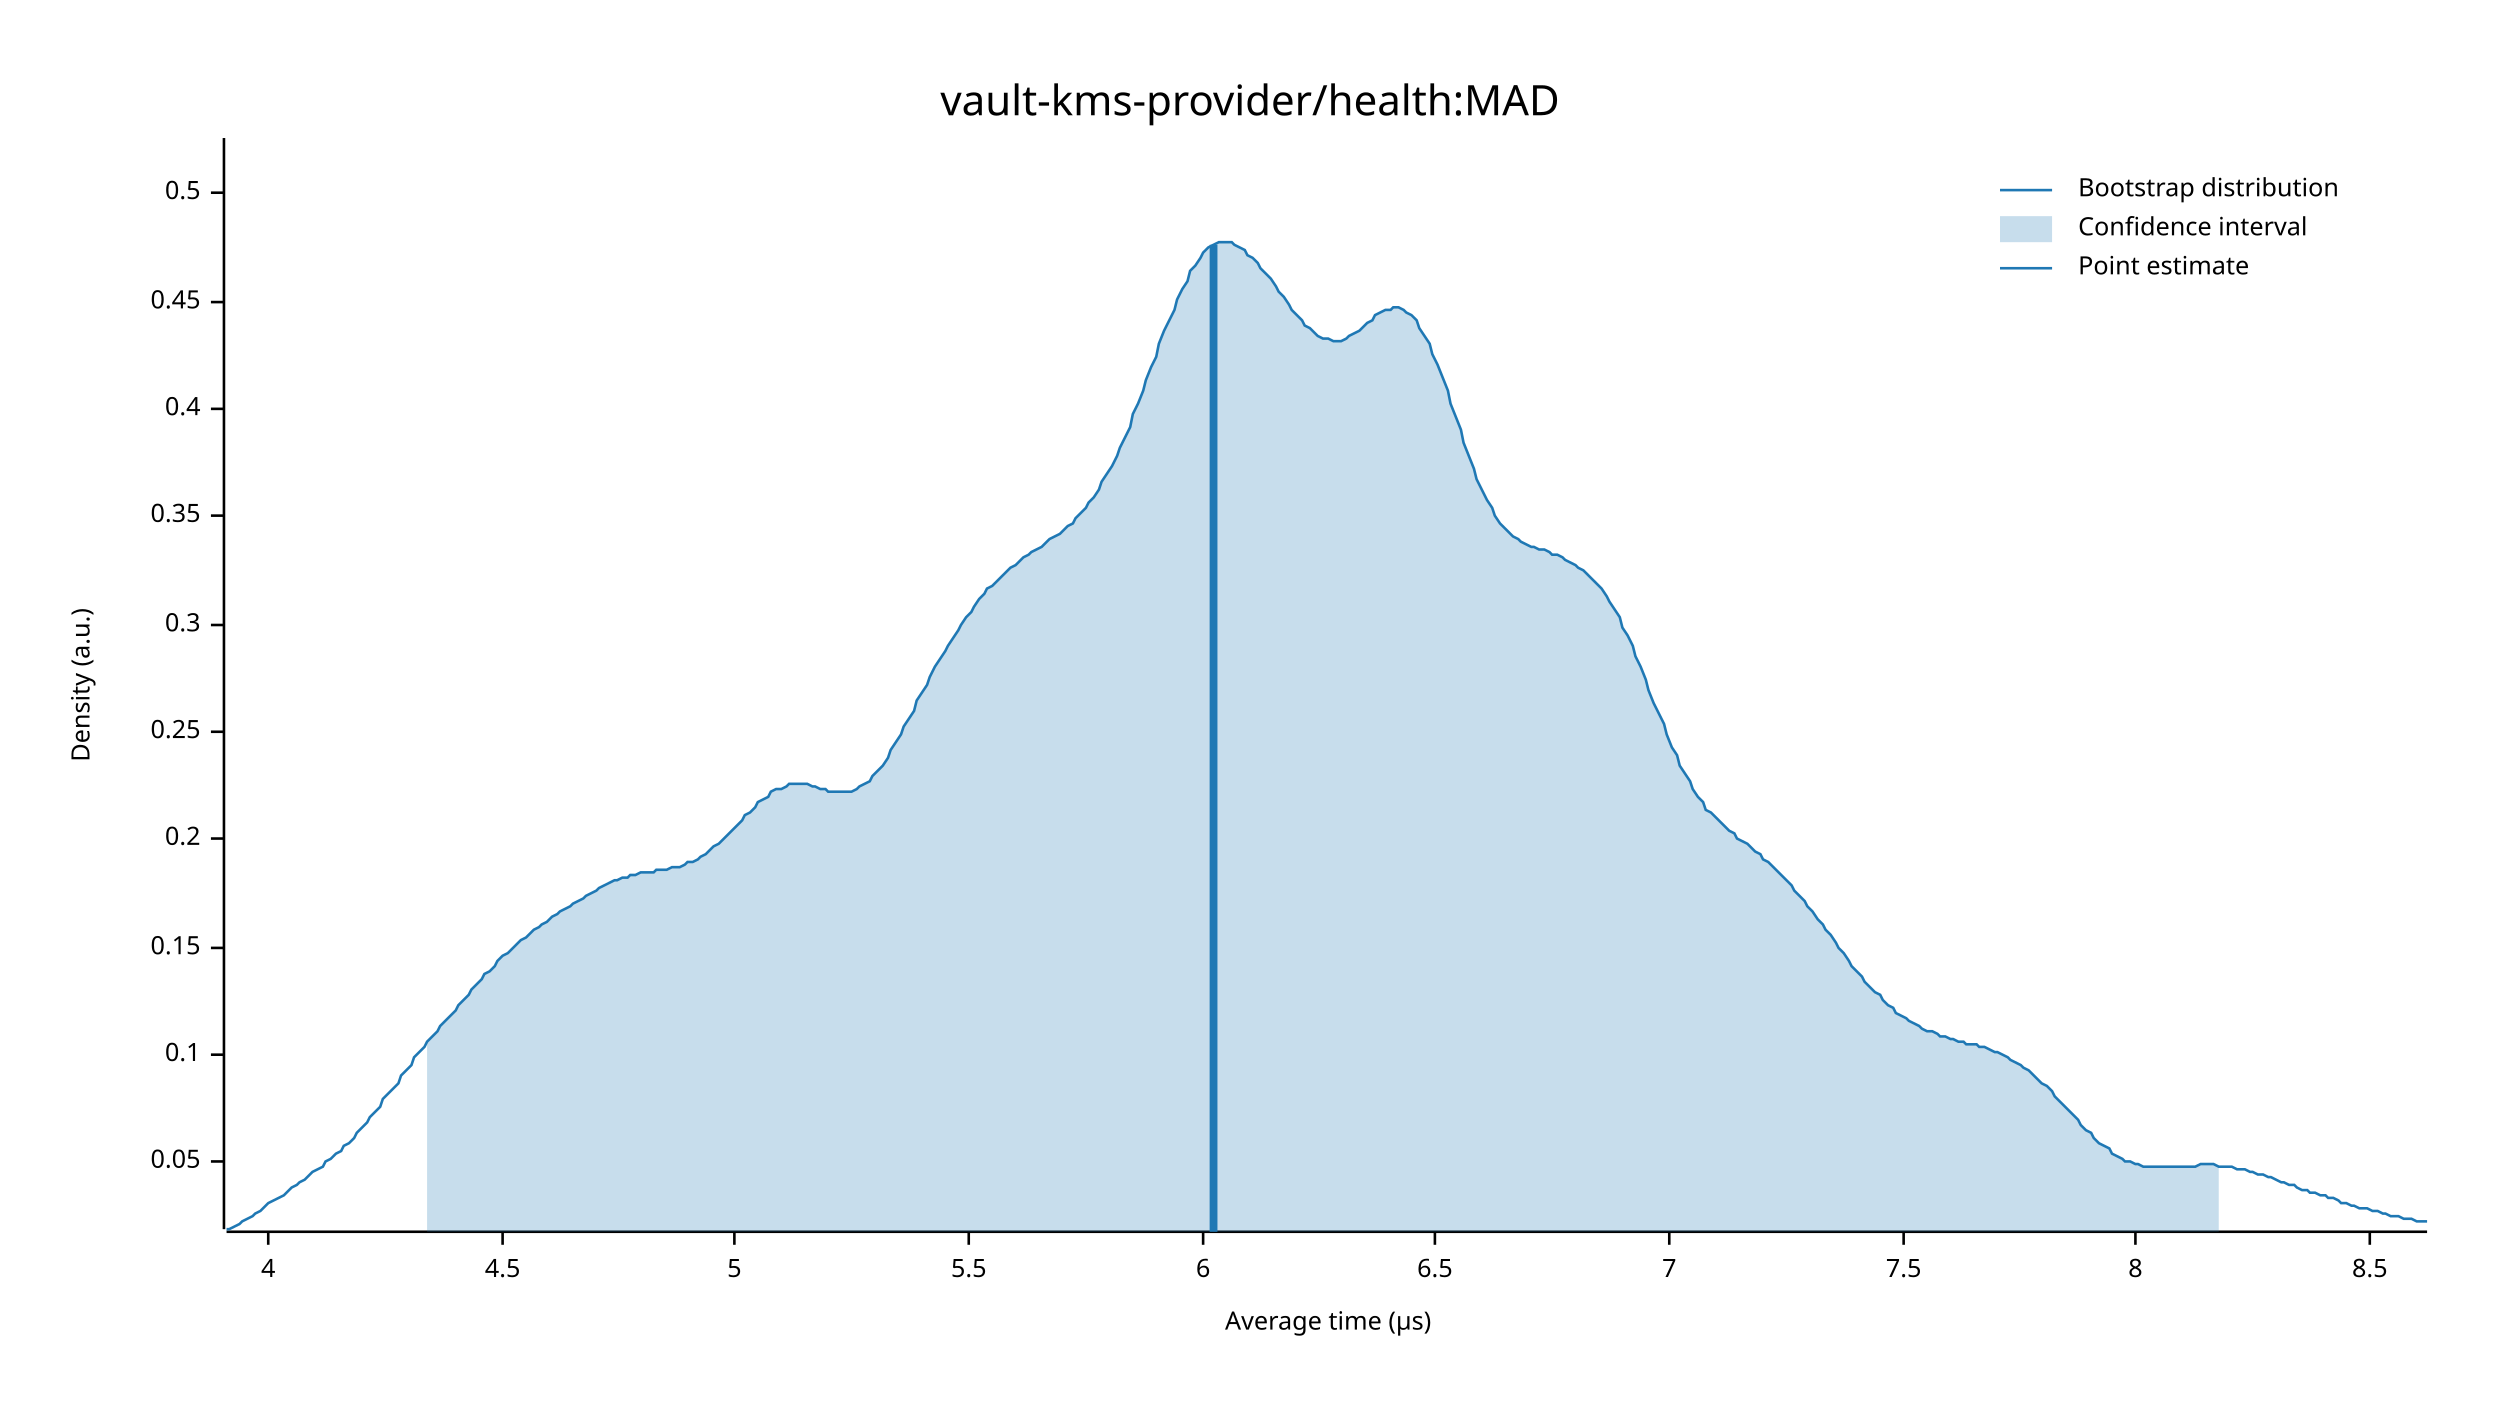
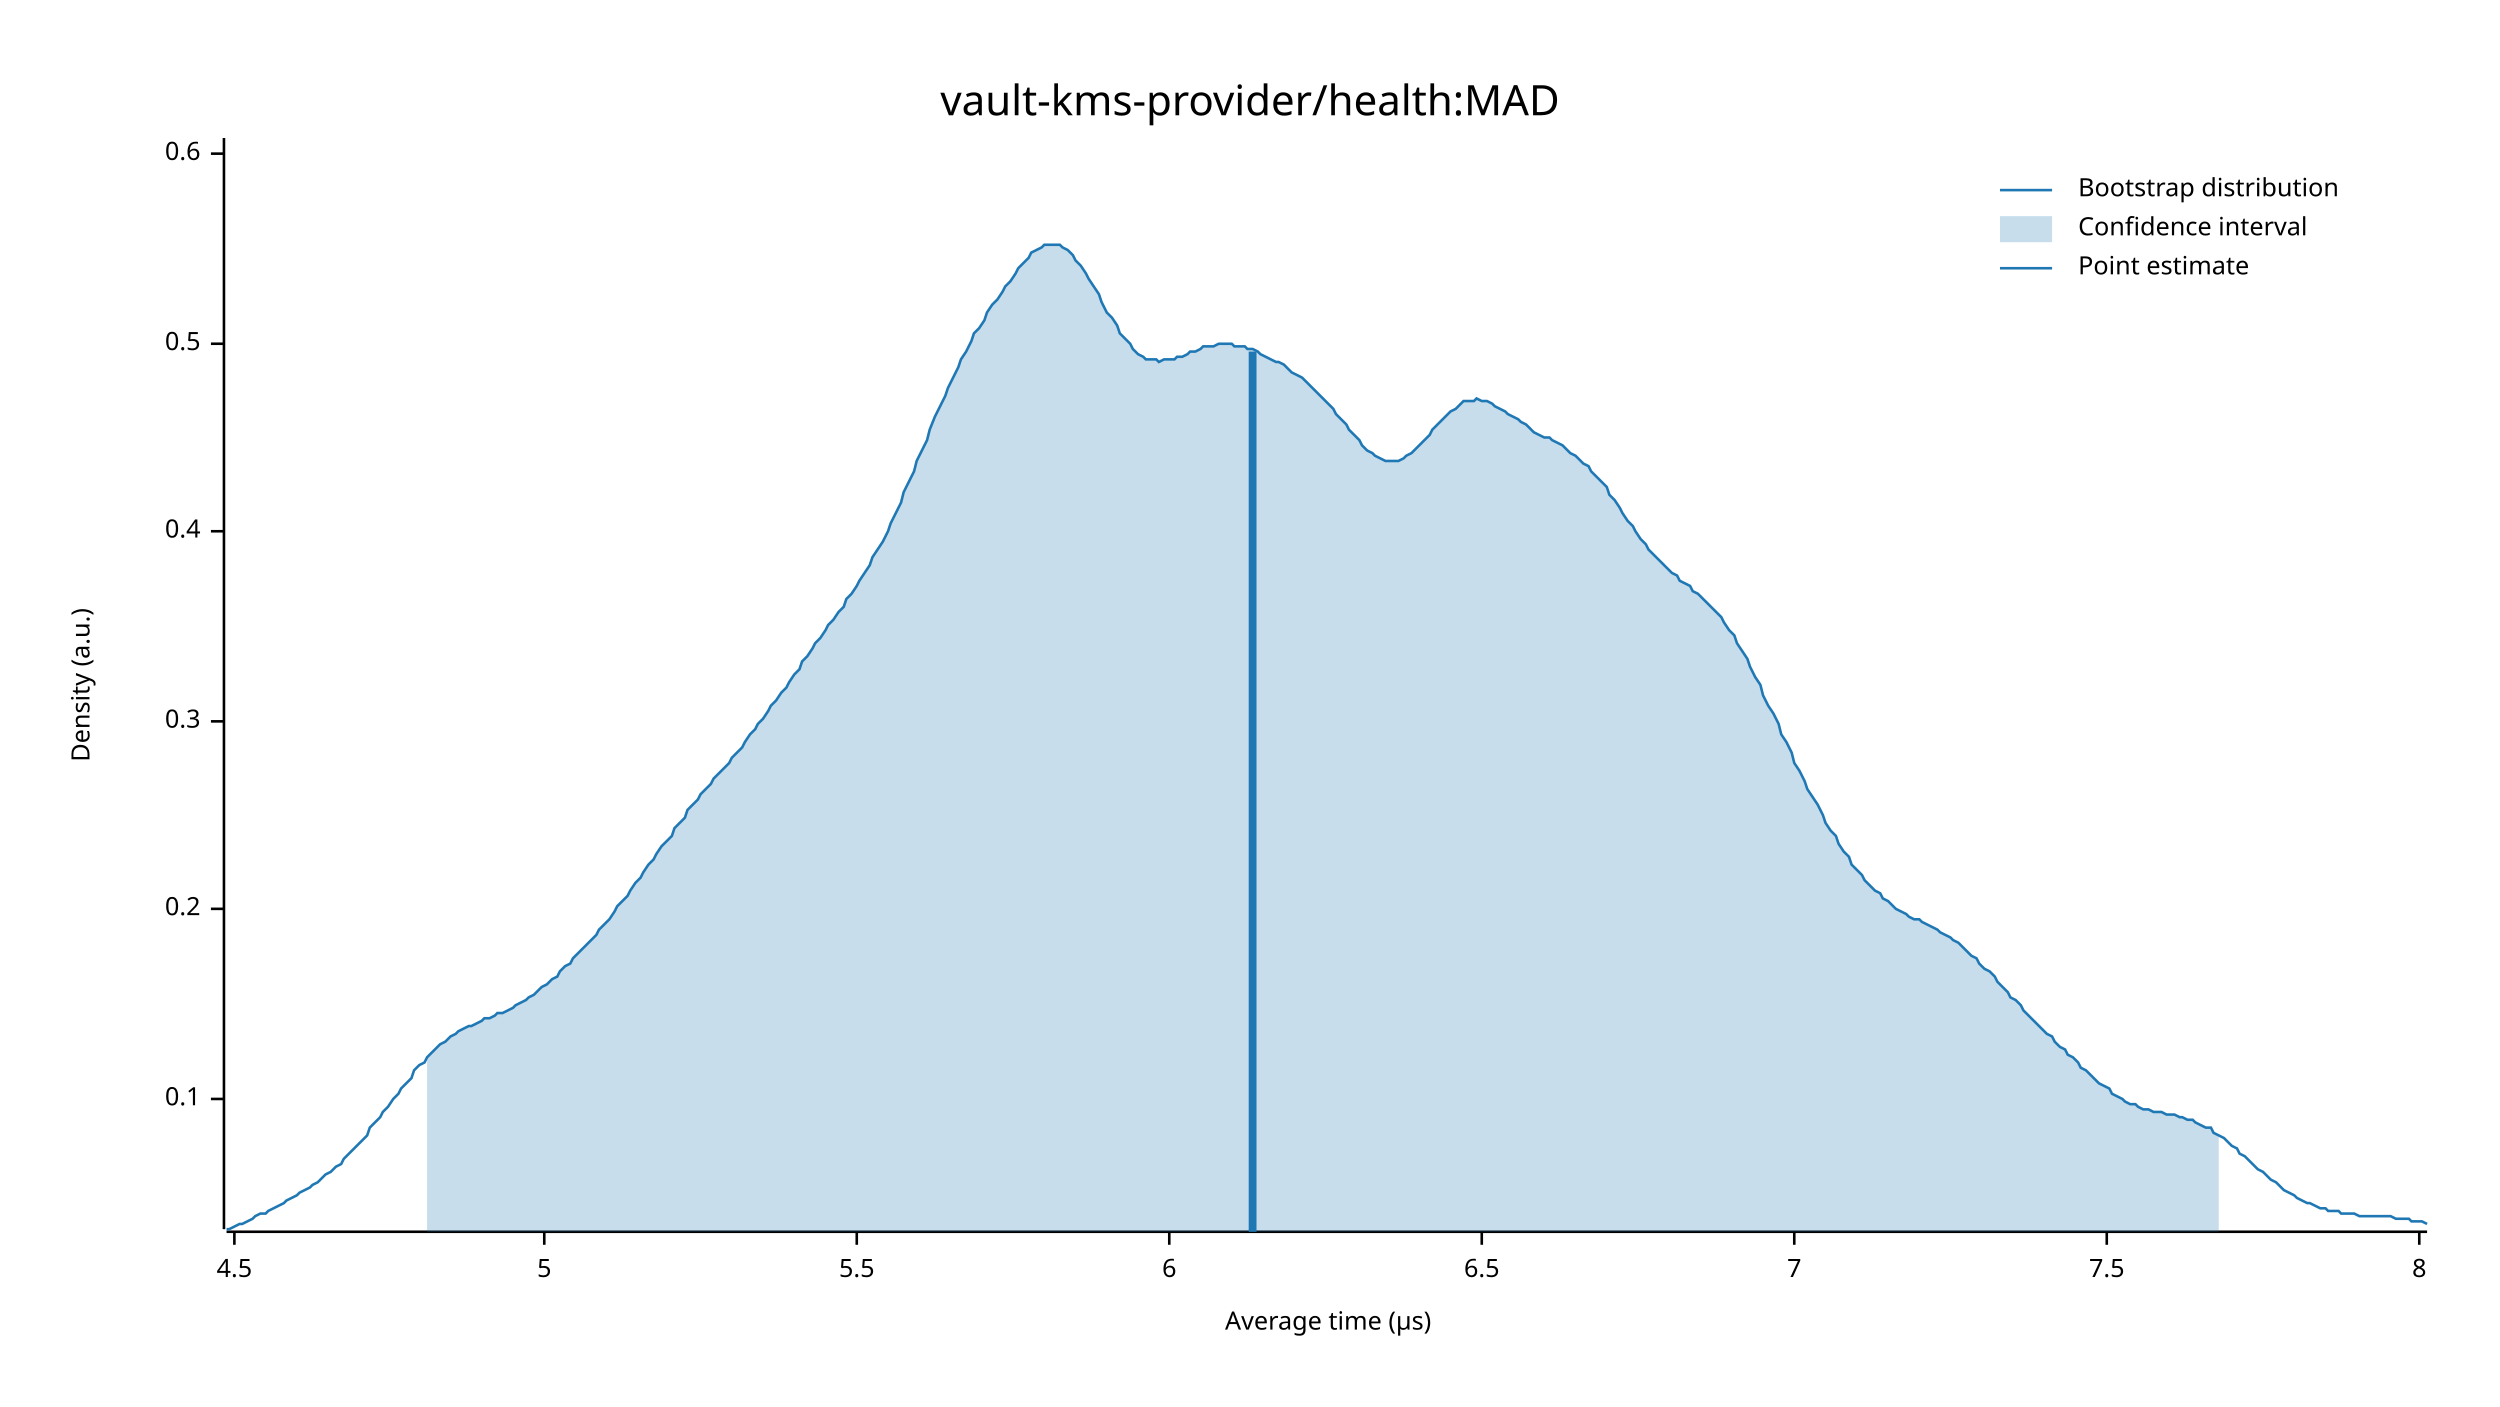
<svg xmlns="http://www.w3.org/2000/svg" width="960" height="540" viewBox="0 0 960 540">
  <text x="480" y="32" dy="0.76em" text-anchor="middle" font-family="sans-serif" font-size="16.129" opacity="1" fill="#000000">
vault-kms-provider/health:MAD
</text>
  <text x="27" y="263" dy="0.76em" text-anchor="middle" font-family="sans-serif" font-size="9.677" opacity="1" fill="#000000" transform="rotate(270, 27, 263)">
Density (a.u.)
</text>
  <text x="510" y="513" dy="-0.5ex" text-anchor="middle" font-family="sans-serif" font-size="9.677" opacity="1" fill="#000000">
Average time (µs)
</text>
  <polyline fill="none" opacity="1" stroke="#000000" stroke-width="1" points="86,53 86,472 " />
-   <text x="77" y="446" dy="0.5ex" text-anchor="end" font-family="sans-serif" font-size="9.677" opacity="1" fill="#000000">
- 0.05
- </text>
-   <polyline fill="none" opacity="1" stroke="#000000" stroke-width="1" points="81,446 86,446 " />
-   <text x="77" y="405" dy="0.5ex" text-anchor="end" font-family="sans-serif" font-size="9.677" opacity="1" fill="#000000">
+   <text x="77" y="422" dy="0.5ex" text-anchor="end" font-family="sans-serif" font-size="9.677" opacity="1" fill="#000000">
0.1
</text>
-   <polyline fill="none" opacity="1" stroke="#000000" stroke-width="1" points="81,405 86,405 " />
-   <text x="77" y="364" dy="0.5ex" text-anchor="end" font-family="sans-serif" font-size="9.677" opacity="1" fill="#000000">
- 0.15
- </text>
-   <polyline fill="none" opacity="1" stroke="#000000" stroke-width="1" points="81,364 86,364 " />
-   <text x="77" y="322" dy="0.5ex" text-anchor="end" font-family="sans-serif" font-size="9.677" opacity="1" fill="#000000">
+   <polyline fill="none" opacity="1" stroke="#000000" stroke-width="1" points="81,422 86,422 " />
+   <text x="77" y="349" dy="0.5ex" text-anchor="end" font-family="sans-serif" font-size="9.677" opacity="1" fill="#000000">
0.2
</text>
-   <polyline fill="none" opacity="1" stroke="#000000" stroke-width="1" points="81,322 86,322 " />
-   <text x="77" y="281" dy="0.5ex" text-anchor="end" font-family="sans-serif" font-size="9.677" opacity="1" fill="#000000">
- 0.25
- </text>
-   <polyline fill="none" opacity="1" stroke="#000000" stroke-width="1" points="81,281 86,281 " />
-   <text x="77" y="240" dy="0.5ex" text-anchor="end" font-family="sans-serif" font-size="9.677" opacity="1" fill="#000000">
+   <polyline fill="none" opacity="1" stroke="#000000" stroke-width="1" points="81,349 86,349 " />
+   <text x="77" y="277" dy="0.5ex" text-anchor="end" font-family="sans-serif" font-size="9.677" opacity="1" fill="#000000">
0.3
</text>
-   <polyline fill="none" opacity="1" stroke="#000000" stroke-width="1" points="81,240 86,240 " />
-   <text x="77" y="198" dy="0.5ex" text-anchor="end" font-family="sans-serif" font-size="9.677" opacity="1" fill="#000000">
- 0.35
- </text>
-   <polyline fill="none" opacity="1" stroke="#000000" stroke-width="1" points="81,198 86,198 " />
-   <text x="77" y="157" dy="0.5ex" text-anchor="end" font-family="sans-serif" font-size="9.677" opacity="1" fill="#000000">
+   <polyline fill="none" opacity="1" stroke="#000000" stroke-width="1" points="81,277 86,277 " />
+   <text x="77" y="204" dy="0.5ex" text-anchor="end" font-family="sans-serif" font-size="9.677" opacity="1" fill="#000000">
0.4
</text>
-   <polyline fill="none" opacity="1" stroke="#000000" stroke-width="1" points="81,157 86,157 " />
-   <text x="77" y="116" dy="0.5ex" text-anchor="end" font-family="sans-serif" font-size="9.677" opacity="1" fill="#000000">
- 0.45
- </text>
-   <polyline fill="none" opacity="1" stroke="#000000" stroke-width="1" points="81,116 86,116 " />
-   <text x="77" y="74" dy="0.5ex" text-anchor="end" font-family="sans-serif" font-size="9.677" opacity="1" fill="#000000">
+   <polyline fill="none" opacity="1" stroke="#000000" stroke-width="1" points="81,204 86,204 " />
+   <text x="77" y="132" dy="0.5ex" text-anchor="end" font-family="sans-serif" font-size="9.677" opacity="1" fill="#000000">
0.5
</text>
-   <polyline fill="none" opacity="1" stroke="#000000" stroke-width="1" points="81,74 86,74 " />
+   <polyline fill="none" opacity="1" stroke="#000000" stroke-width="1" points="81,132 86,132 " />
+   <text x="77" y="59" dy="0.5ex" text-anchor="end" font-family="sans-serif" font-size="9.677" opacity="1" fill="#000000">
+ 0.6
+ </text>
+   <polyline fill="none" opacity="1" stroke="#000000" stroke-width="1" points="81,59 86,59 " />
  <polyline fill="none" opacity="1" stroke="#000000" stroke-width="1" points="87,473 932,473 " />
-   <text x="103" y="483" dy="0.76em" text-anchor="middle" font-family="sans-serif" font-size="9.677" opacity="1" fill="#000000">
- 4
- </text>
-   <polyline fill="none" opacity="1" stroke="#000000" stroke-width="1" points="103,473 103,478 " />
-   <text x="193" y="483" dy="0.76em" text-anchor="middle" font-family="sans-serif" font-size="9.677" opacity="1" fill="#000000">
+   <text x="90" y="483" dy="0.76em" text-anchor="middle" font-family="sans-serif" font-size="9.677" opacity="1" fill="#000000">
4.5
</text>
-   <polyline fill="none" opacity="1" stroke="#000000" stroke-width="1" points="193,473 193,478 " />
-   <text x="282" y="483" dy="0.76em" text-anchor="middle" font-family="sans-serif" font-size="9.677" opacity="1" fill="#000000">
+   <polyline fill="none" opacity="1" stroke="#000000" stroke-width="1" points="90,473 90,478 " />
+   <text x="209" y="483" dy="0.76em" text-anchor="middle" font-family="sans-serif" font-size="9.677" opacity="1" fill="#000000">
5
</text>
-   <polyline fill="none" opacity="1" stroke="#000000" stroke-width="1" points="282,473 282,478 " />
-   <text x="372" y="483" dy="0.76em" text-anchor="middle" font-family="sans-serif" font-size="9.677" opacity="1" fill="#000000">
+   <polyline fill="none" opacity="1" stroke="#000000" stroke-width="1" points="209,473 209,478 " />
+   <text x="329" y="483" dy="0.76em" text-anchor="middle" font-family="sans-serif" font-size="9.677" opacity="1" fill="#000000">
5.5
</text>
-   <polyline fill="none" opacity="1" stroke="#000000" stroke-width="1" points="372,473 372,478 " />
-   <text x="462" y="483" dy="0.76em" text-anchor="middle" font-family="sans-serif" font-size="9.677" opacity="1" fill="#000000">
+   <polyline fill="none" opacity="1" stroke="#000000" stroke-width="1" points="329,473 329,478 " />
+   <text x="449" y="483" dy="0.76em" text-anchor="middle" font-family="sans-serif" font-size="9.677" opacity="1" fill="#000000">
6
</text>
-   <polyline fill="none" opacity="1" stroke="#000000" stroke-width="1" points="462,473 462,478 " />
-   <text x="551" y="483" dy="0.76em" text-anchor="middle" font-family="sans-serif" font-size="9.677" opacity="1" fill="#000000">
+   <polyline fill="none" opacity="1" stroke="#000000" stroke-width="1" points="449,473 449,478 " />
+   <text x="569" y="483" dy="0.76em" text-anchor="middle" font-family="sans-serif" font-size="9.677" opacity="1" fill="#000000">
6.5
</text>
-   <polyline fill="none" opacity="1" stroke="#000000" stroke-width="1" points="551,473 551,478 " />
-   <text x="641" y="483" dy="0.76em" text-anchor="middle" font-family="sans-serif" font-size="9.677" opacity="1" fill="#000000">
+   <polyline fill="none" opacity="1" stroke="#000000" stroke-width="1" points="569,473 569,478 " />
+   <text x="689" y="483" dy="0.76em" text-anchor="middle" font-family="sans-serif" font-size="9.677" opacity="1" fill="#000000">
7
</text>
-   <polyline fill="none" opacity="1" stroke="#000000" stroke-width="1" points="641,473 641,478 " />
-   <text x="731" y="483" dy="0.76em" text-anchor="middle" font-family="sans-serif" font-size="9.677" opacity="1" fill="#000000">
+   <polyline fill="none" opacity="1" stroke="#000000" stroke-width="1" points="689,473 689,478 " />
+   <text x="809" y="483" dy="0.76em" text-anchor="middle" font-family="sans-serif" font-size="9.677" opacity="1" fill="#000000">
7.5
</text>
-   <polyline fill="none" opacity="1" stroke="#000000" stroke-width="1" points="731,473 731,478 " />
-   <text x="820" y="483" dy="0.76em" text-anchor="middle" font-family="sans-serif" font-size="9.677" opacity="1" fill="#000000">
+   <polyline fill="none" opacity="1" stroke="#000000" stroke-width="1" points="809,473 809,478 " />
+   <text x="929" y="483" dy="0.76em" text-anchor="middle" font-family="sans-serif" font-size="9.677" opacity="1" fill="#000000">
8
</text>
-   <polyline fill="none" opacity="1" stroke="#000000" stroke-width="1" points="820,473 820,478 " />
-   <text x="910" y="483" dy="0.76em" text-anchor="middle" font-family="sans-serif" font-size="9.677" opacity="1" fill="#000000">
- 8.5
- </text>
-   <polyline fill="none" opacity="1" stroke="#000000" stroke-width="1" points="910,473 910,478 " />
-   <polyline fill="none" opacity="1" stroke="#1F78B4" stroke-width="1" points="87,472 88,472 90,471 92,470 93,469 95,468 97,467 98,466 100,465 102,463 103,462 105,461 107,460 109,459 110,458 112,456 114,455 115,454 117,453 119,451 120,450 122,449 124,448 125,446 127,445 129,443 131,442 132,440 134,439 136,437 137,435 139,433 141,431 142,429 144,427 146,425 147,422 149,420 151,418 153,416 154,413 156,411 158,409 159,406 161,404 163,402 164,400 166,398 168,396 169,394 171,392 173,390 175,388 176,386 178,384 180,382 181,380 183,378 185,376 186,374 188,373 190,371 191,369 193,367 195,366 197,364 198,363 200,361 202,360 203,359 205,357 207,356 208,355 210,354 212,352 214,351 215,350 217,349 219,348 220,347 222,346 224,345 225,344 227,343 229,342 230,341 232,340 234,339 236,338 237,338 239,337 241,337 242,336 244,336 246,335 247,335 249,335 251,335 252,334 254,334 256,334 258,333 259,333 261,333 263,332 264,331 266,331 268,330 269,329 271,328 273,326 274,325 276,324 278,322 280,320 281,319 283,317 285,315 286,313 288,312 290,310 291,308 293,307 295,306 296,304 298,303 300,303 302,302 303,301 305,301 307,301 308,301 310,301 312,302 313,302 315,303 317,303 318,304 320,304 322,304 324,304 325,304 327,304 329,303 330,302 332,301 334,300 335,298 337,296 339,294 341,291 342,288 344,285 346,282 347,279 349,276 351,273 352,269 354,266 356,263 357,260 359,256 361,253 363,250 364,248 366,245 368,242 369,240 371,237 373,235 374,233 376,230 378,228 379,226 381,225 383,223 385,221 386,220 388,218 390,217 391,216 393,214 395,213 396,212 398,211 400,210 401,209 403,207 405,206 407,205 408,204 410,202 412,201 413,199 415,197 417,195 418,193 420,191 422,188 423,185 425,182 427,179 429,175 430,172 432,168 434,164 435,159 437,155 439,150 440,146 442,141 444,137 445,132 447,127 449,123 451,119 452,115 454,111 456,108 457,104 459,102 461,99 462,97 464,95 466,94 468,93 469,93 471,93 473,93 474,94 476,95 478,96 479,98 481,99 483,101 484,103 486,105 488,107 490,110 491,112 493,114 495,117 496,119 498,121 500,123 501,125 503,126 505,128 506,129 508,130 510,130 512,131 513,131 515,131 517,130 518,129 520,128 522,127 523,126 525,124 527,123 528,121 530,120 532,119 534,119 535,118 537,118 539,119 540,120 542,121 544,123 545,126 547,129 549,132 550,136 552,140 554,145 556,150 557,155 559,160 561,165 562,170 564,175 566,180 567,184 569,188 571,192 573,195 574,198 576,201 578,203 579,204 581,206 583,207 584,208 586,209 588,210 589,210 591,211 593,211 595,212 596,213 598,213 600,214 601,215 603,216 605,217 606,218 608,219 610,221 611,222 613,224 615,226 617,229 618,231 620,234 622,237 623,241 625,244 627,248 628,252 630,256 632,261 633,265 635,270 637,274 639,278 640,282 642,287 644,290 645,294 647,297 649,300 650,303 652,306 654,308 655,311 657,312 659,314 661,316 662,317 664,319 666,320 667,322 669,323 671,324 672,325 674,327 676,328 677,330 679,331 681,333 683,335 684,336 686,338 688,340 689,342 691,344 693,346 694,348 696,350 698,353 700,355 701,357 703,359 705,362 706,364 708,366 710,369 711,371 713,373 715,375 716,377 718,379 720,381 722,382 723,384 725,386 727,387 728,389 730,390 732,391 733,392 735,393 737,394 738,395 740,396 742,396 744,397 745,398 747,398 749,399 750,399 752,400 754,400 755,401 757,401 759,401 760,402 762,402 764,403 766,404 767,404 769,405 771,406 772,407 774,408 776,409 777,410 779,411 781,413 782,414 784,416 786,417 788,419 789,421 791,423 793,425 794,426 796,428 798,430 799,432 801,434 803,435 804,437 806,439 808,440 810,441 811,443 813,444 815,445 816,446 818,446 820,447 821,447 823,448 825,448 827,448 828,448 830,448 832,448 833,448 835,448 837,448 838,448 840,448 842,448 843,448 845,447 847,447 849,447 850,447 852,448 854,448 855,448 857,448 859,449 860,449 862,449 864,450 865,450 867,451 869,451 871,452 872,452 874,453 876,454 877,454 879,455 881,455 882,456 884,457 886,457 887,458 889,458 891,459 893,459 894,460 896,460 898,461 899,462 901,462 903,463 904,463 906,464 908,464 909,464 911,465 913,465 915,466 916,466 918,467 920,467 921,467 923,468 925,468 926,468 928,469 930,469 932,469 " />
-   <polygon opacity="0.25" fill="#1F78B4" points="164,400 166,398 168,396 169,394 171,392 173,390 175,388 176,386 178,384 180,382 181,380 183,378 185,376 186,374 188,373 190,371 191,369 193,367 195,366 197,364 198,363 200,361 202,360 203,359 205,357 207,356 208,355 210,354 212,352 214,351 215,350 217,349 219,348 220,347 222,346 224,345 225,344 227,343 229,342 230,341 232,340 234,339 236,338 237,338 239,337 241,337 242,336 244,336 246,335 247,335 249,335 251,335 252,334 254,334 256,334 258,333 259,333 261,333 263,332 264,331 266,331 268,330 269,329 271,328 273,326 274,325 276,324 278,322 280,320 281,319 283,317 285,315 286,313 288,312 290,310 291,308 293,307 295,306 296,304 298,303 300,303 302,302 303,301 305,301 307,301 308,301 310,301 312,302 313,302 315,303 317,303 318,304 320,304 322,304 324,304 325,304 327,304 329,303 330,302 332,301 334,300 335,298 337,296 339,294 341,291 342,288 344,285 346,282 347,279 349,276 351,273 352,269 354,266 356,263 357,260 359,256 361,253 363,250 364,248 366,245 368,242 369,240 371,237 373,235 374,233 376,230 378,228 379,226 381,225 383,223 385,221 386,220 388,218 390,217 391,216 393,214 395,213 396,212 398,211 400,210 401,209 403,207 405,206 407,205 408,204 410,202 412,201 413,199 415,197 417,195 418,193 420,191 422,188 423,185 425,182 427,179 429,175 430,172 432,168 434,164 435,159 437,155 439,150 440,146 442,141 444,137 445,132 447,127 449,123 451,119 452,115 454,111 456,108 457,104 459,102 461,99 462,97 464,95 466,94 468,93 469,93 471,93 473,93 474,94 476,95 478,96 479,98 481,99 483,101 484,103 486,105 488,107 490,110 491,112 493,114 495,117 496,119 498,121 500,123 501,125 503,126 505,128 506,129 508,130 510,130 512,131 513,131 515,131 517,130 518,129 520,128 522,127 523,126 525,124 527,123 528,121 530,120 532,119 534,119 535,118 537,118 539,119 540,120 542,121 544,123 545,126 547,129 549,132 550,136 552,140 554,145 556,150 557,155 559,160 561,165 562,170 564,175 566,180 567,184 569,188 571,192 573,195 574,198 576,201 578,203 579,204 581,206 583,207 584,208 586,209 588,210 589,210 591,211 593,211 595,212 596,213 598,213 600,214 601,215 603,216 605,217 606,218 608,219 610,221 611,222 613,224 615,226 617,229 618,231 620,234 622,237 623,241 625,244 627,248 628,252 630,256 632,261 633,265 635,270 637,274 639,278 640,282 642,287 644,290 645,294 647,297 649,300 650,303 652,306 654,308 655,311 657,312 659,314 661,316 662,317 664,319 666,320 667,322 669,323 671,324 672,325 674,327 676,328 677,330 679,331 681,333 683,335 684,336 686,338 688,340 689,342 691,344 693,346 694,348 696,350 698,353 700,355 701,357 703,359 705,362 706,364 708,366 710,369 711,371 713,373 715,375 716,377 718,379 720,381 722,382 723,384 725,386 727,387 728,389 730,390 732,391 733,392 735,393 737,394 738,395 740,396 742,396 744,397 745,398 747,398 749,399 750,399 752,400 754,400 755,401 757,401 759,401 760,402 762,402 764,403 766,404 767,404 769,405 771,406 772,407 774,408 776,409 777,410 779,411 781,413 782,414 784,416 786,417 788,419 789,421 791,423 793,425 794,426 796,428 798,430 799,432 801,434 803,435 804,437 806,439 808,440 810,441 811,443 813,444 815,445 816,446 818,446 820,447 821,447 823,448 825,448 827,448 828,448 830,448 832,448 833,448 835,448 837,448 838,448 840,448 842,448 843,448 845,447 847,447 849,447 850,447 852,448 852,473 164,473 " />
-   <polyline fill="none" opacity="1" stroke="#1F78B4" stroke-width="3" points="466,473 466,94 " />
+   <polyline fill="none" opacity="1" stroke="#000000" stroke-width="1" points="929,473 929,478 " />
+   <polyline fill="none" opacity="1" stroke="#1F78B4" stroke-width="1" points="87,472 88,472 90,471 92,470 93,470 95,469 97,468 98,467 100,466 102,466 103,465 105,464 107,463 109,462 110,461 112,460 114,459 115,458 117,457 119,456 120,455 122,454 124,452 125,451 127,450 129,448 131,447 132,445 134,443 136,441 137,440 139,438 141,436 142,433 144,431 146,429 147,427 149,425 151,422 153,420 154,418 156,416 158,414 159,411 161,409 163,408 164,406 166,404 168,402 169,401 171,400 173,398 175,397 176,396 178,395 180,394 181,394 183,393 185,392 186,391 188,391 190,390 191,389 193,389 195,388 197,387 198,386 200,385 202,384 203,383 205,382 207,380 208,379 210,378 212,376 214,375 215,373 217,371 219,370 220,368 222,366 224,364 225,363 227,361 229,359 230,357 232,355 234,353 236,350 237,348 239,346 241,344 242,342 244,339 246,337 247,335 249,332 251,330 252,328 254,325 256,323 258,321 259,318 261,316 263,314 264,311 266,309 268,307 269,305 271,303 273,301 274,299 276,297 278,295 280,293 281,291 283,289 285,287 286,285 288,282 290,280 291,278 293,276 295,273 296,271 298,269 300,266 302,264 303,262 305,259 307,257 308,254 310,252 312,249 313,247 315,245 317,242 318,240 320,238 322,235 324,233 325,230 327,228 329,225 330,223 332,220 334,217 335,214 337,211 339,208 341,204 342,201 344,197 346,193 347,189 349,185 351,181 352,177 354,173 356,169 357,165 359,160 361,156 363,152 364,149 366,145 368,141 369,138 371,135 373,131 374,128 376,126 378,123 379,120 381,117 383,115 385,112 386,110 388,108 390,105 391,103 393,101 395,99 396,97 398,96 400,95 401,94 403,94 405,94 407,94 408,95 410,96 412,98 413,100 415,102 417,105 418,107 420,110 422,113 423,116 425,120 427,122 429,125 430,128 432,130 434,132 435,134 437,136 439,137 440,138 442,138 444,138 445,139 447,138 449,138 451,138 452,137 454,137 456,136 457,135 459,135 461,134 462,133 464,133 466,133 468,132 469,132 471,132 473,132 474,133 476,133 478,133 479,134 481,134 483,135 484,136 486,137 488,138 490,139 491,139 493,140 495,142 496,143 498,144 500,145 501,146 503,148 505,150 506,151 508,153 510,155 512,157 513,159 515,161 517,163 518,165 520,167 522,169 523,171 525,173 527,174 528,175 530,176 532,177 534,177 535,177 537,177 539,176 540,175 542,174 544,172 545,171 547,169 549,167 550,165 552,163 554,161 556,159 557,158 559,157 561,155 562,154 564,154 566,154 567,153 569,154 571,154 573,155 574,156 576,157 578,158 579,159 581,160 583,161 584,162 586,163 588,165 589,166 591,167 593,168 595,168 596,169 598,170 600,171 601,172 603,174 605,175 606,176 608,178 610,179 611,181 613,183 615,185 617,187 618,190 620,192 622,195 623,197 625,200 627,202 628,204 630,207 632,209 633,211 635,213 637,215 639,217 640,218 642,220 644,221 645,223 647,224 649,225 650,227 652,228 654,230 655,231 657,233 659,235 661,237 662,239 664,242 666,244 667,247 669,250 671,253 672,256 674,260 676,263 677,267 679,271 681,274 683,278 684,282 686,285 688,289 689,293 691,296 693,300 694,303 696,306 698,309 700,313 701,316 703,319 705,321 706,324 708,327 710,329 711,332 713,334 715,336 716,338 718,340 720,342 722,343 723,345 725,346 727,348 728,349 730,350 732,351 733,352 735,353 737,353 738,354 740,355 742,356 744,357 745,358 747,359 749,360 750,361 752,362 754,364 755,365 757,367 759,368 760,370 762,372 764,373 766,375 767,377 769,379 771,381 772,383 774,384 776,386 777,388 779,390 781,392 782,393 784,395 786,397 788,398 789,400 791,402 793,403 794,405 796,406 798,408 799,410 801,411 803,413 804,414 806,416 808,417 810,418 811,420 813,421 815,422 816,423 818,424 820,424 821,425 823,426 825,426 827,427 828,427 830,427 832,428 833,428 835,428 837,429 838,429 840,430 842,430 843,431 845,432 847,433 849,433 850,435 852,436 854,437 855,438 857,440 859,441 860,443 862,444 864,446 865,447 867,449 869,450 871,452 872,453 874,454 876,456 877,457 879,458 881,459 882,460 884,461 886,462 887,462 889,463 891,464 893,464 894,465 896,465 898,465 899,466 901,466 903,466 904,466 906,467 908,467 909,467 911,467 913,467 915,467 916,467 918,467 920,468 921,468 923,468 925,468 926,469 928,469 930,469 932,470 " />
+   <polygon opacity="0.25" fill="#1F78B4" points="164,406 166,404 168,402 169,401 171,400 173,398 175,397 176,396 178,395 180,394 181,394 183,393 185,392 186,391 188,391 190,390 191,389 193,389 195,388 197,387 198,386 200,385 202,384 203,383 205,382 207,380 208,379 210,378 212,376 214,375 215,373 217,371 219,370 220,368 222,366 224,364 225,363 227,361 229,359 230,357 232,355 234,353 236,350 237,348 239,346 241,344 242,342 244,339 246,337 247,335 249,332 251,330 252,328 254,325 256,323 258,321 259,318 261,316 263,314 264,311 266,309 268,307 269,305 271,303 273,301 274,299 276,297 278,295 280,293 281,291 283,289 285,287 286,285 288,282 290,280 291,278 293,276 295,273 296,271 298,269 300,266 302,264 303,262 305,259 307,257 308,254 310,252 312,249 313,247 315,245 317,242 318,240 320,238 322,235 324,233 325,230 327,228 329,225 330,223 332,220 334,217 335,214 337,211 339,208 341,204 342,201 344,197 346,193 347,189 349,185 351,181 352,177 354,173 356,169 357,165 359,160 361,156 363,152 364,149 366,145 368,141 369,138 371,135 373,131 374,128 376,126 378,123 379,120 381,117 383,115 385,112 386,110 388,108 390,105 391,103 393,101 395,99 396,97 398,96 400,95 401,94 403,94 405,94 407,94 408,95 410,96 412,98 413,100 415,102 417,105 418,107 420,110 422,113 423,116 425,120 427,122 429,125 430,128 432,130 434,132 435,134 437,136 439,137 440,138 442,138 444,138 445,139 447,138 449,138 451,138 452,137 454,137 456,136 457,135 459,135 461,134 462,133 464,133 466,133 468,132 469,132 471,132 473,132 474,133 476,133 478,133 479,134 481,134 483,135 484,136 486,137 488,138 490,139 491,139 493,140 495,142 496,143 498,144 500,145 501,146 503,148 505,150 506,151 508,153 510,155 512,157 513,159 515,161 517,163 518,165 520,167 522,169 523,171 525,173 527,174 528,175 530,176 532,177 534,177 535,177 537,177 539,176 540,175 542,174 544,172 545,171 547,169 549,167 550,165 552,163 554,161 556,159 557,158 559,157 561,155 562,154 564,154 566,154 567,153 569,154 571,154 573,155 574,156 576,157 578,158 579,159 581,160 583,161 584,162 586,163 588,165 589,166 591,167 593,168 595,168 596,169 598,170 600,171 601,172 603,174 605,175 606,176 608,178 610,179 611,181 613,183 615,185 617,187 618,190 620,192 622,195 623,197 625,200 627,202 628,204 630,207 632,209 633,211 635,213 637,215 639,217 640,218 642,220 644,221 645,223 647,224 649,225 650,227 652,228 654,230 655,231 657,233 659,235 661,237 662,239 664,242 666,244 667,247 669,250 671,253 672,256 674,260 676,263 677,267 679,271 681,274 683,278 684,282 686,285 688,289 689,293 691,296 693,300 694,303 696,306 698,309 700,313 701,316 703,319 705,321 706,324 708,327 710,329 711,332 713,334 715,336 716,338 718,340 720,342 722,343 723,345 725,346 727,348 728,349 730,350 732,351 733,352 735,353 737,353 738,354 740,355 742,356 744,357 745,358 747,359 749,360 750,361 752,362 754,364 755,365 757,367 759,368 760,370 762,372 764,373 766,375 767,377 769,379 771,381 772,383 774,384 776,386 777,388 779,390 781,392 782,393 784,395 786,397 788,398 789,400 791,402 793,403 794,405 796,406 798,408 799,410 801,411 803,413 804,414 806,416 808,417 810,418 811,420 813,421 815,422 816,423 818,424 820,424 821,425 823,426 825,426 827,427 828,427 830,427 832,428 833,428 835,428 837,429 838,429 840,430 842,430 843,431 845,432 847,433 849,433 850,435 852,436 852,473 164,473 " />
+   <polyline fill="none" opacity="1" stroke="#1F78B4" stroke-width="3" points="481,473 481,135 " />
  <text x="798" y="68" dy="0.76em" text-anchor="start" font-family="sans-serif" font-size="9.677" opacity="1" fill="#000000">
Bootstrap distribution
</text>
  <text x="798" y="83" dy="0.76em" text-anchor="start" font-family="sans-serif" font-size="9.677" opacity="1" fill="#000000">
Confidence interval
</text>
  <text x="798" y="98" dy="0.76em" text-anchor="start" font-family="sans-serif" font-size="9.677" opacity="1" fill="#000000">
Point estimate
</text>
  <polyline fill="none" opacity="1" stroke="#1F78B4" stroke-width="1" points="768,73 788,73 " />
  <rect x="768" y="83" width="20" height="10" opacity="0.25" fill="#1F78B4" stroke="none" />
  <polyline fill="none" opacity="1" stroke="#1F78B4" stroke-width="1" points="768,103 788,103 " />
</svg>
